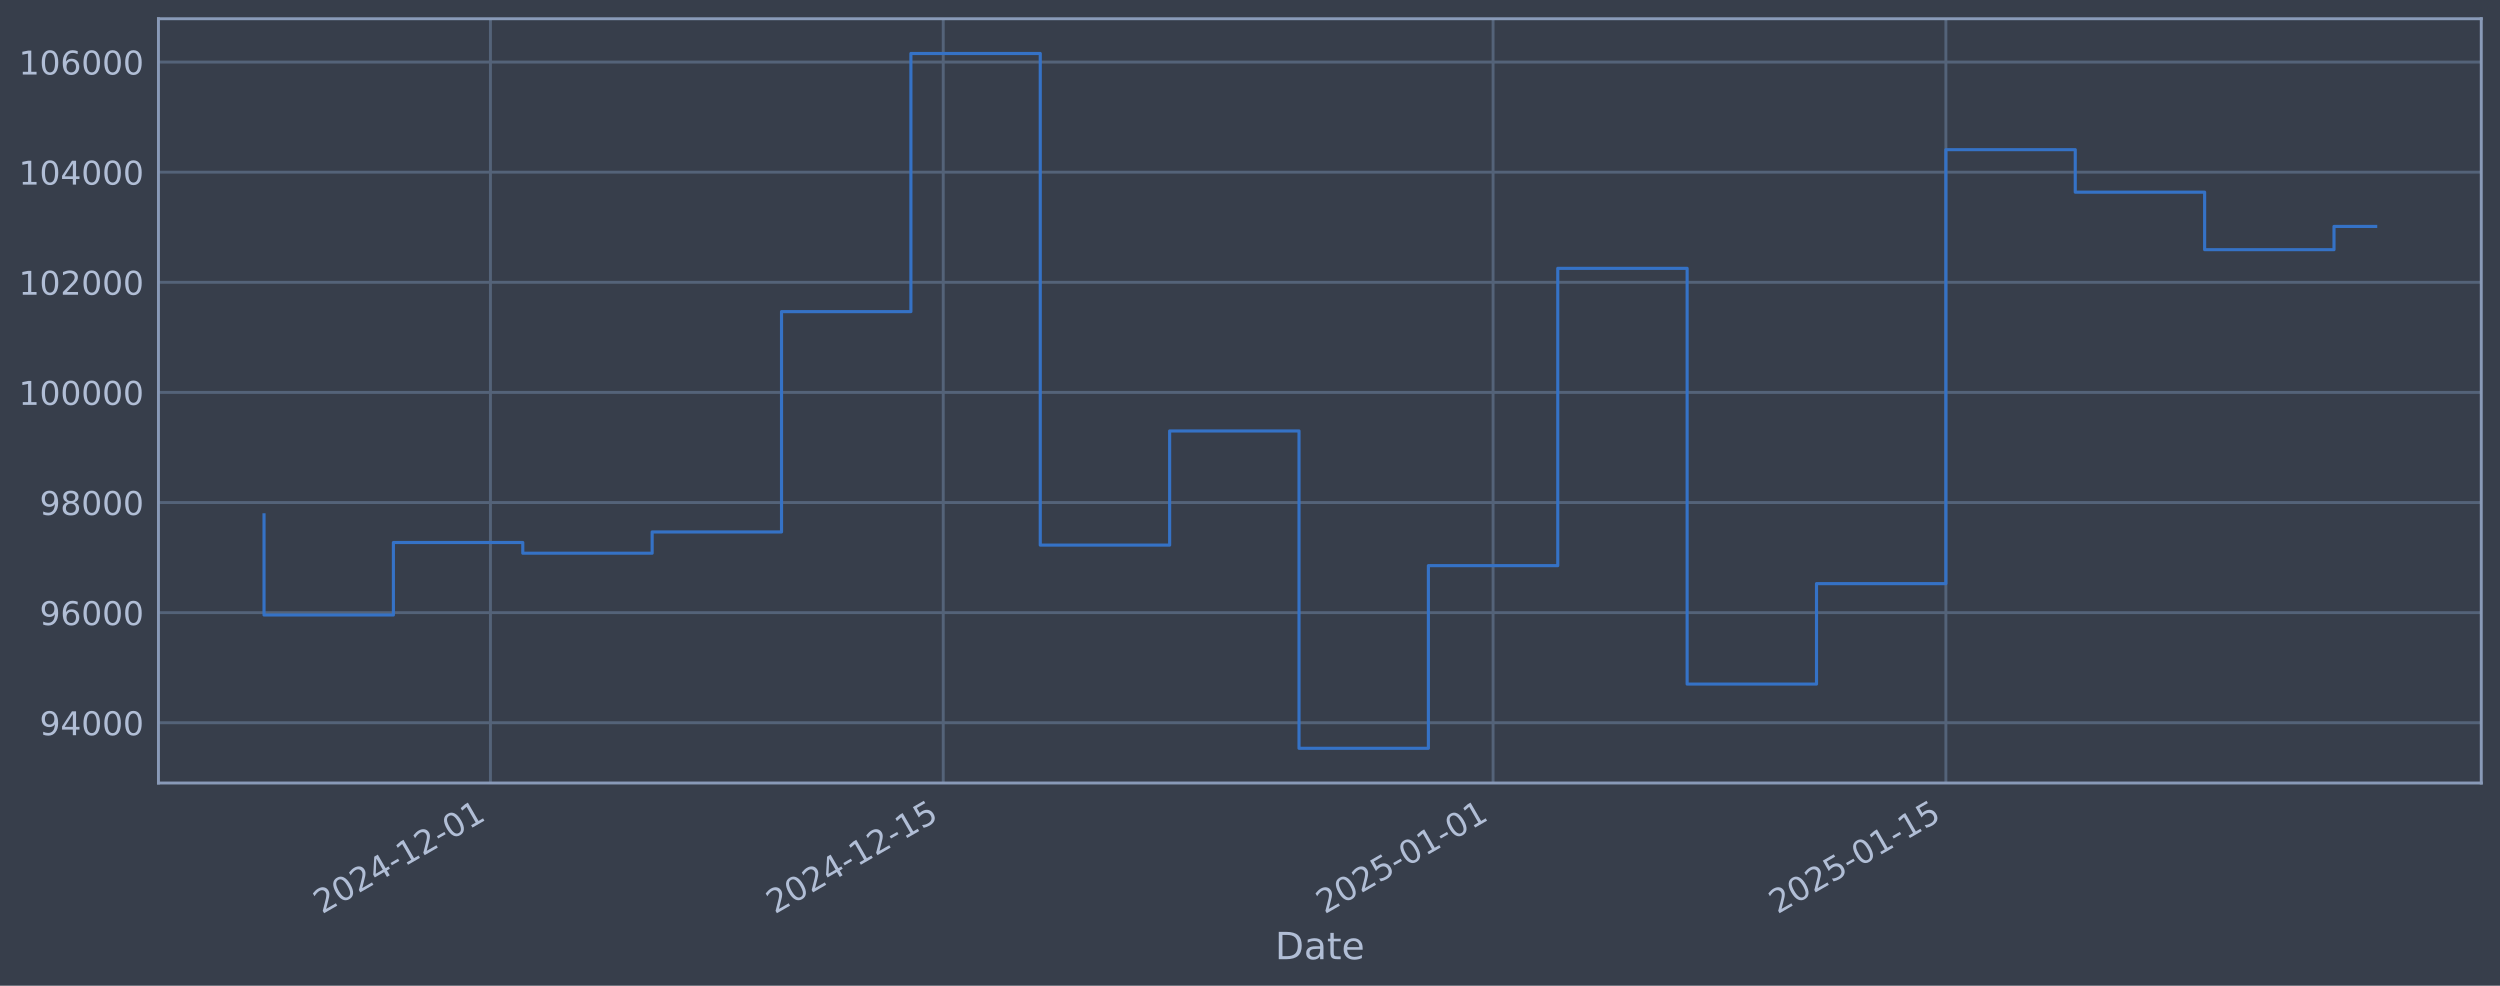
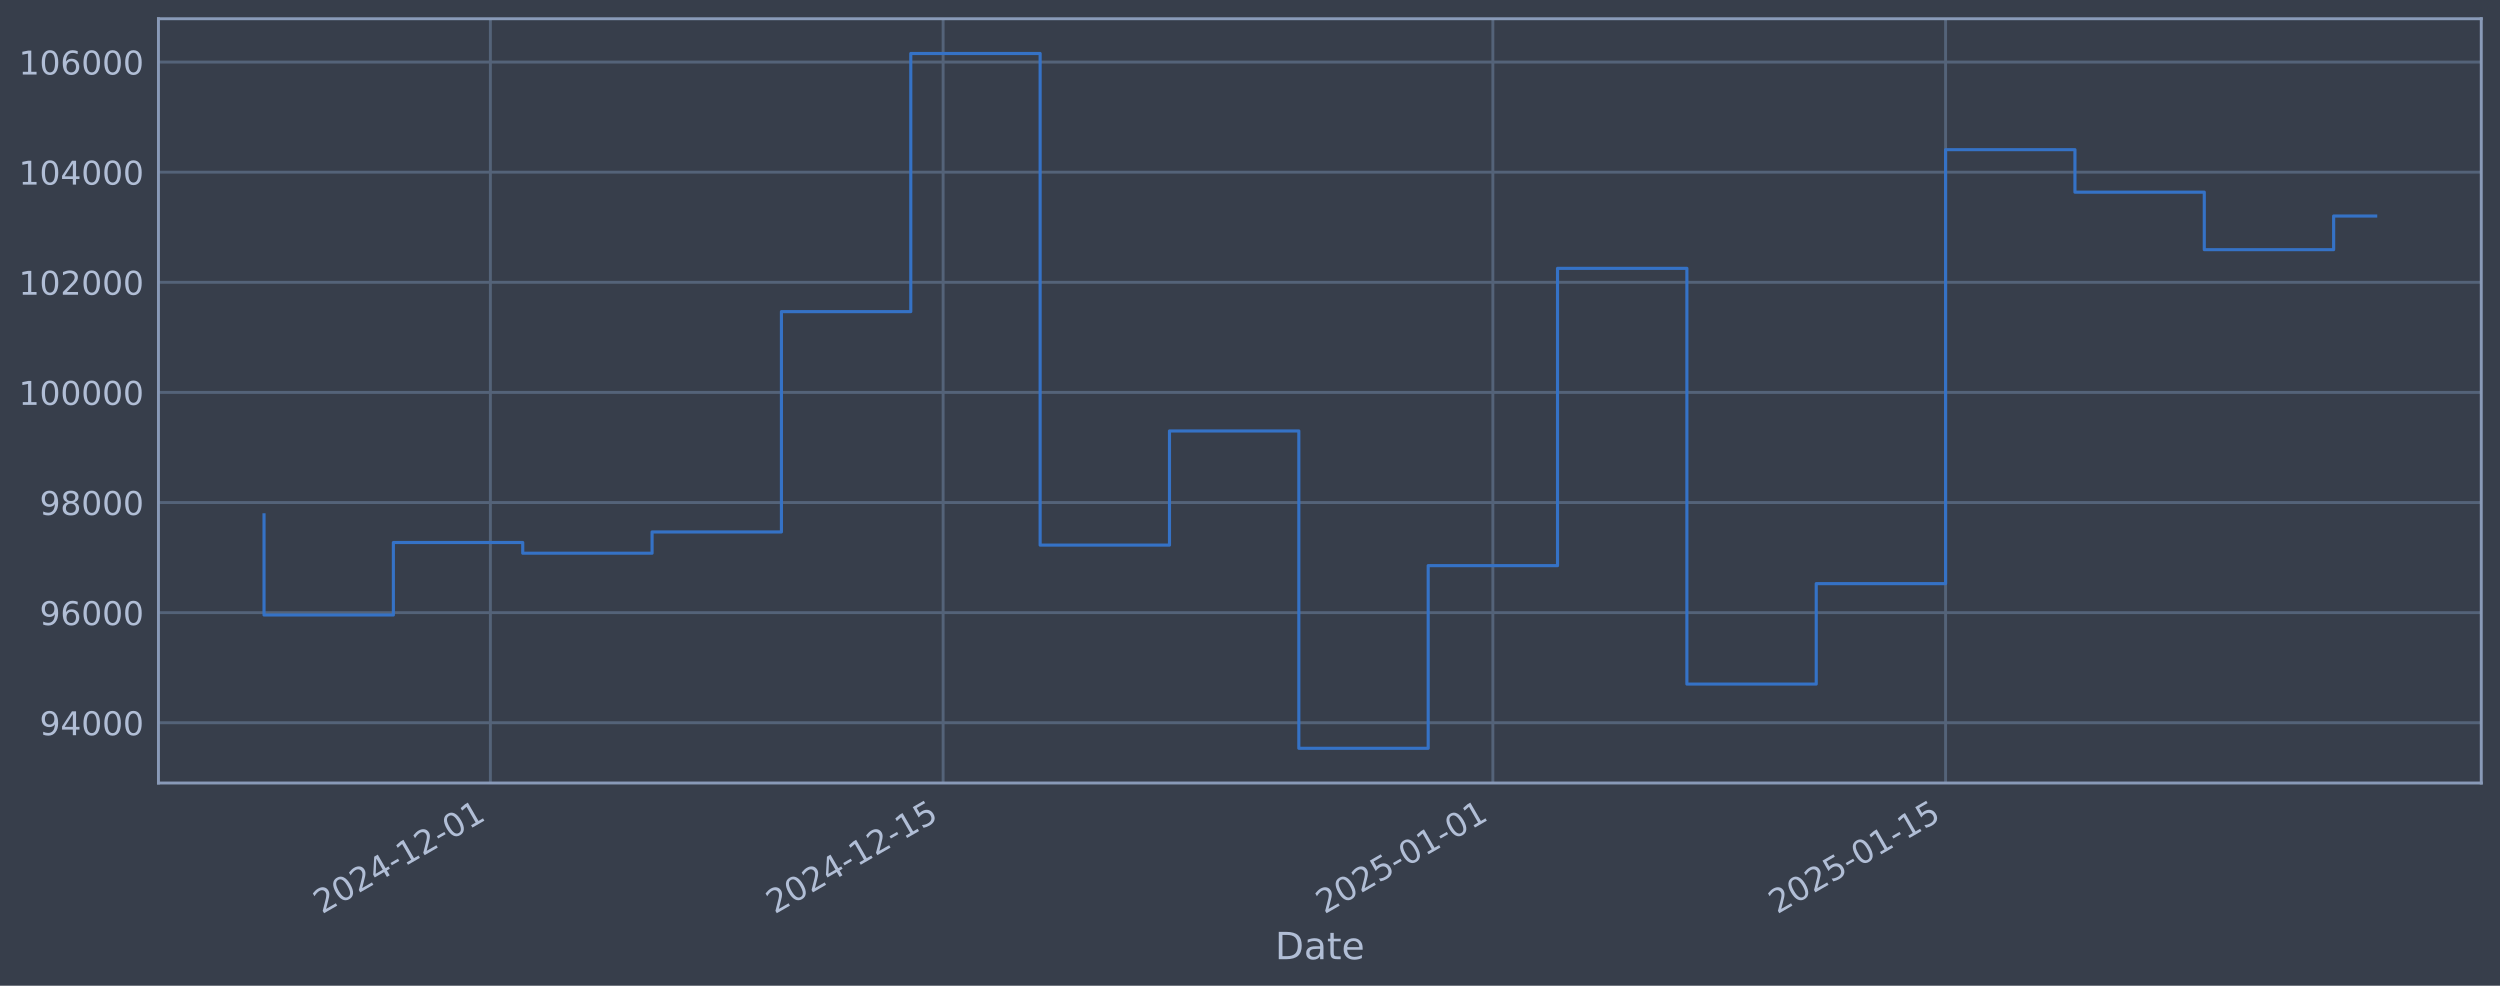
<svg xmlns="http://www.w3.org/2000/svg" xmlns:xlink="http://www.w3.org/1999/xlink" width="960.9pt" height="378.87pt" viewBox="0 0 960.9 378.87" version="1.1">
  <defs>
    <style type="text/css">*{stroke-linejoin: round; stroke-linecap: butt}</style>
  </defs>
  <g id="figure_1">
    <g id="patch_1">
      <path d="M 0 378.87  L 960.9 378.87  L 960.9 0  L 0 0  z " style="fill: #373e4b" />
    </g>
    <g id="axes_1">
      <g id="patch_2">
        <path d="M 60.901 300.96  L 953.701 300.96  L 953.701 7.2  L 60.901 7.2  z " style="fill: #373e4b" />
      </g>
      <g id="matplotlib.axis_1">
        <g id="xtick_1">
          <g id="line2d_1">
-             <path d="M 188.503 300.96  L 188.503 7.2  " clip-path="url(#pdaa6591571)" style="fill: none; stroke: #546379; stroke-width: 1.12; stroke-linecap: square" />
+             <path d="M 188.487 300.96  L 188.487 7.2  " clip-path="url(#p0ca8af5c10)" style="fill: none; stroke: #546379; stroke-width: 1.12; stroke-linecap: square" />
          </g>
          <g id="line2d_2" />
          <g id="text_1">
-             <g style="fill: #b1bed6" transform="translate(123.7771 351.4642) rotate(-30) scale(0.126 -0.126)">
+             <g style="fill: #b1bed6" transform="translate(123.7618 351.4642) rotate(-30) scale(0.126 -0.126)">
              <defs>
                <path id="DejaVuSans-32" d="M 1228 531  L 3431 531  L 3431 0  L 469 0  L 469 531  Q 828 903 1448 1529  Q 2069 2156 2228 2338  Q 2531 2678 2651 2914  Q 2772 3150 2772 3378  Q 2772 3750 2511 3984  Q 2250 4219 1831 4219  Q 1534 4219 1204 4116  Q 875 4013 500 3803  L 500 4441  Q 881 4594 1212 4672  Q 1544 4750 1819 4750  Q 2544 4750 2975 4387  Q 3406 4025 3406 3419  Q 3406 3131 3298 2873  Q 3191 2616 2906 2266  Q 2828 2175 2409 1742  Q 1991 1309 1228 531  z " transform="scale(0.015625)" />
                <path id="DejaVuSans-30" d="M 2034 4250  Q 1547 4250 1301 3770  Q 1056 3291 1056 2328  Q 1056 1369 1301 889  Q 1547 409 2034 409  Q 2525 409 2770 889  Q 3016 1369 3016 2328  Q 3016 3291 2770 3770  Q 2525 4250 2034 4250  z M 2034 4750  Q 2819 4750 3233 4129  Q 3647 3509 3647 2328  Q 3647 1150 3233 529  Q 2819 -91 2034 -91  Q 1250 -91 836 529  Q 422 1150 422 2328  Q 422 3509 836 4129  Q 1250 4750 2034 4750  z " transform="scale(0.015625)" />
                <path id="DejaVuSans-34" d="M 2419 4116  L 825 1625  L 2419 1625  L 2419 4116  z M 2253 4666  L 3047 4666  L 3047 1625  L 3713 1625  L 3713 1100  L 3047 1100  L 3047 0  L 2419 0  L 2419 1100  L 313 1100  L 313 1709  L 2253 4666  z " transform="scale(0.015625)" />
                <path id="DejaVuSans-2d" d="M 313 2009  L 1997 2009  L 1997 1497  L 313 1497  L 313 2009  z " transform="scale(0.015625)" />
                <path id="DejaVuSans-31" d="M 794 531  L 1825 531  L 1825 4091  L 703 3866  L 703 4441  L 1819 4666  L 2450 4666  L 2450 531  L 3481 531  L 3481 0  L 794 0  L 794 531  z " transform="scale(0.015625)" />
              </defs>
              <use xlink:href="#DejaVuSans-32" />
              <use xlink:href="#DejaVuSans-30" transform="translate(63.62305 0)" />
              <use xlink:href="#DejaVuSans-32" transform="translate(127.2461 0)" />
              <use xlink:href="#DejaVuSans-34" transform="translate(190.8691 0)" />
              <use xlink:href="#DejaVuSans-2d" transform="translate(254.4922 0)" />
              <use xlink:href="#DejaVuSans-31" transform="translate(290.5762 0)" />
              <use xlink:href="#DejaVuSans-32" transform="translate(354.1992 0)" />
              <use xlink:href="#DejaVuSans-2d" transform="translate(417.8223 0)" />
              <use xlink:href="#DejaVuSans-30" transform="translate(453.9062 0)" />
              <use xlink:href="#DejaVuSans-31" transform="translate(517.5293 0)" />
            </g>
          </g>
        </g>
        <g id="xtick_2">
          <g id="line2d_3">
-             <path d="M 362.543 300.96  L 362.543 7.2  " clip-path="url(#pdaa6591571)" style="fill: none; stroke: #546379; stroke-width: 1.12; stroke-linecap: square" />
+             <path d="M 362.497 300.96  L 362.497 7.2  " clip-path="url(#p0ca8af5c10)" style="fill: none; stroke: #546379; stroke-width: 1.12; stroke-linecap: square" />
          </g>
          <g id="line2d_4" />
          <g id="text_2">
-             <g style="fill: #b1bed6" transform="translate(297.8176 351.4642) rotate(-30) scale(0.126 -0.126)">
+             <g style="fill: #b1bed6" transform="translate(297.7717 351.4642) rotate(-30) scale(0.126 -0.126)">
              <defs>
                <path id="DejaVuSans-35" d="M 691 4666  L 3169 4666  L 3169 4134  L 1269 4134  L 1269 2991  Q 1406 3038 1543 3061  Q 1681 3084 1819 3084  Q 2600 3084 3056 2656  Q 3513 2228 3513 1497  Q 3513 744 3044 326  Q 2575 -91 1722 -91  Q 1428 -91 1123 -41  Q 819 9 494 109  L 494 744  Q 775 591 1075 516  Q 1375 441 1709 441  Q 2250 441 2565 725  Q 2881 1009 2881 1497  Q 2881 1984 2565 2268  Q 2250 2553 1709 2553  Q 1456 2553 1204 2497  Q 953 2441 691 2322  L 691 4666  z " transform="scale(0.015625)" />
              </defs>
              <use xlink:href="#DejaVuSans-32" />
              <use xlink:href="#DejaVuSans-30" transform="translate(63.62305 0)" />
              <use xlink:href="#DejaVuSans-32" transform="translate(127.2461 0)" />
              <use xlink:href="#DejaVuSans-34" transform="translate(190.8691 0)" />
              <use xlink:href="#DejaVuSans-2d" transform="translate(254.4922 0)" />
              <use xlink:href="#DejaVuSans-31" transform="translate(290.5762 0)" />
              <use xlink:href="#DejaVuSans-32" transform="translate(354.1992 0)" />
              <use xlink:href="#DejaVuSans-2d" transform="translate(417.8223 0)" />
              <use xlink:href="#DejaVuSans-31" transform="translate(453.9062 0)" />
              <use xlink:href="#DejaVuSans-35" transform="translate(517.5293 0)" />
            </g>
          </g>
        </g>
        <g id="xtick_3">
          <g id="line2d_5">
-             <path d="M 573.878 300.96  L 573.878 7.2  " clip-path="url(#pdaa6591571)" style="fill: none; stroke: #546379; stroke-width: 1.12; stroke-linecap: square" />
+             <path d="M 573.795 300.96  L 573.795 7.2  " clip-path="url(#p0ca8af5c10)" style="fill: none; stroke: #546379; stroke-width: 1.12; stroke-linecap: square" />
          </g>
          <g id="line2d_6" />
          <g id="text_3">
-             <g style="fill: #b1bed6" transform="translate(509.1525 351.4642) rotate(-30) scale(0.126 -0.126)">
+             <g style="fill: #b1bed6" transform="translate(509.0694 351.4642) rotate(-30) scale(0.126 -0.126)">
              <use xlink:href="#DejaVuSans-32" />
              <use xlink:href="#DejaVuSans-30" transform="translate(63.62305 0)" />
              <use xlink:href="#DejaVuSans-32" transform="translate(127.2461 0)" />
              <use xlink:href="#DejaVuSans-35" transform="translate(190.8691 0)" />
              <use xlink:href="#DejaVuSans-2d" transform="translate(254.4922 0)" />
              <use xlink:href="#DejaVuSans-30" transform="translate(290.5762 0)" />
              <use xlink:href="#DejaVuSans-31" transform="translate(354.1992 0)" />
              <use xlink:href="#DejaVuSans-2d" transform="translate(417.8223 0)" />
              <use xlink:href="#DejaVuSans-30" transform="translate(453.9062 0)" />
              <use xlink:href="#DejaVuSans-31" transform="translate(517.5293 0)" />
            </g>
          </g>
        </g>
        <g id="xtick_4">
          <g id="line2d_7">
-             <path d="M 747.918 300.96  L 747.918 7.2  " clip-path="url(#pdaa6591571)" style="fill: none; stroke: #546379; stroke-width: 1.12; stroke-linecap: square" />
+             <path d="M 747.805 300.96  L 747.805 7.2  " clip-path="url(#p0ca8af5c10)" style="fill: none; stroke: #546379; stroke-width: 1.12; stroke-linecap: square" />
          </g>
          <g id="line2d_8" />
          <g id="text_4">
-             <g style="fill: #b1bed6" transform="translate(683.193 351.4642) rotate(-30) scale(0.126 -0.126)">
+             <g style="fill: #b1bed6" transform="translate(683.0793 351.4642) rotate(-30) scale(0.126 -0.126)">
              <use xlink:href="#DejaVuSans-32" />
              <use xlink:href="#DejaVuSans-30" transform="translate(63.62305 0)" />
              <use xlink:href="#DejaVuSans-32" transform="translate(127.2461 0)" />
              <use xlink:href="#DejaVuSans-35" transform="translate(190.8691 0)" />
              <use xlink:href="#DejaVuSans-2d" transform="translate(254.4922 0)" />
              <use xlink:href="#DejaVuSans-30" transform="translate(290.5762 0)" />
              <use xlink:href="#DejaVuSans-31" transform="translate(354.1992 0)" />
              <use xlink:href="#DejaVuSans-2d" transform="translate(417.8223 0)" />
              <use xlink:href="#DejaVuSans-31" transform="translate(453.9062 0)" />
              <use xlink:href="#DejaVuSans-35" transform="translate(517.5293 0)" />
            </g>
          </g>
        </g>
        <g id="text_5">
          <g style="fill: #b1bed6" transform="translate(490.0914 368.6753) scale(0.144 -0.144)">
            <defs>
              <path id="DejaVuSans-44" d="M 1259 4147  L 1259 519  L 2022 519  Q 2988 519 3436 956  Q 3884 1394 3884 2338  Q 3884 3275 3436 3711  Q 2988 4147 2022 4147  L 1259 4147  z M 628 4666  L 1925 4666  Q 3281 4666 3915 4102  Q 4550 3538 4550 2338  Q 4550 1131 3912 565  Q 3275 0 1925 0  L 628 0  L 628 4666  z " transform="scale(0.015625)" />
              <path id="DejaVuSans-61" d="M 2194 1759  Q 1497 1759 1228 1600  Q 959 1441 959 1056  Q 959 750 1161 570  Q 1363 391 1709 391  Q 2188 391 2477 730  Q 2766 1069 2766 1631  L 2766 1759  L 2194 1759  z M 3341 1997  L 3341 0  L 2766 0  L 2766 531  Q 2569 213 2275 61  Q 1981 -91 1556 -91  Q 1019 -91 701 211  Q 384 513 384 1019  Q 384 1609 779 1909  Q 1175 2209 1959 2209  L 2766 2209  L 2766 2266  Q 2766 2663 2505 2880  Q 2244 3097 1772 3097  Q 1472 3097 1187 3025  Q 903 2953 641 2809  L 641 3341  Q 956 3463 1253 3523  Q 1550 3584 1831 3584  Q 2591 3584 2966 3190  Q 3341 2797 3341 1997  z " transform="scale(0.015625)" />
              <path id="DejaVuSans-74" d="M 1172 4494  L 1172 3500  L 2356 3500  L 2356 3053  L 1172 3053  L 1172 1153  Q 1172 725 1289 603  Q 1406 481 1766 481  L 2356 481  L 2356 0  L 1766 0  Q 1100 0 847 248  Q 594 497 594 1153  L 594 3053  L 172 3053  L 172 3500  L 594 3500  L 594 4494  L 1172 4494  z " transform="scale(0.015625)" />
              <path id="DejaVuSans-65" d="M 3597 1894  L 3597 1613  L 953 1613  Q 991 1019 1311 708  Q 1631 397 2203 397  Q 2534 397 2845 478  Q 3156 559 3463 722  L 3463 178  Q 3153 47 2828 -22  Q 2503 -91 2169 -91  Q 1331 -91 842 396  Q 353 884 353 1716  Q 353 2575 817 3079  Q 1281 3584 2069 3584  Q 2775 3584 3186 3129  Q 3597 2675 3597 1894  z M 3022 2063  Q 3016 2534 2758 2815  Q 2500 3097 2075 3097  Q 1594 3097 1305 2825  Q 1016 2553 972 2059  L 3022 2063  z " transform="scale(0.015625)" />
            </defs>
            <use xlink:href="#DejaVuSans-44" />
            <use xlink:href="#DejaVuSans-61" transform="translate(77.00195 0)" />
            <use xlink:href="#DejaVuSans-74" transform="translate(138.2812 0)" />
            <use xlink:href="#DejaVuSans-65" transform="translate(177.4902 0)" />
          </g>
        </g>
      </g>
      <g id="matplotlib.axis_2">
        <g id="ytick_1">
          <g id="line2d_9">
-             <path d="M 60.901 277.797  L 953.701 277.797  " clip-path="url(#pdaa6591571)" style="fill: none; stroke: #546379; stroke-width: 1.12; stroke-linecap: square" />
+             <path d="M 60.901 277.797  L 953.701 277.797  " clip-path="url(#p0ca8af5c10)" style="fill: none; stroke: #546379; stroke-width: 1.12; stroke-linecap: square" />
          </g>
          <g id="line2d_10" />
          <g id="text_6">
            <g style="fill: #b1bed6" transform="translate(15.21675 282.5841) scale(0.126 -0.126)">
              <defs>
                <path id="DejaVuSans-39" d="M 703 97  L 703 672  Q 941 559 1184 500  Q 1428 441 1663 441  Q 2288 441 2617 861  Q 2947 1281 2994 2138  Q 2813 1869 2534 1725  Q 2256 1581 1919 1581  Q 1219 1581 811 2004  Q 403 2428 403 3163  Q 403 3881 828 4315  Q 1253 4750 1959 4750  Q 2769 4750 3195 4129  Q 3622 3509 3622 2328  Q 3622 1225 3098 567  Q 2575 -91 1691 -91  Q 1453 -91 1209 -44  Q 966 3 703 97  z M 1959 2075  Q 2384 2075 2632 2365  Q 2881 2656 2881 3163  Q 2881 3666 2632 3958  Q 2384 4250 1959 4250  Q 1534 4250 1286 3958  Q 1038 3666 1038 3163  Q 1038 2656 1286 2365  Q 1534 2075 1959 2075  z " transform="scale(0.015625)" />
              </defs>
              <use xlink:href="#DejaVuSans-39" />
              <use xlink:href="#DejaVuSans-34" transform="translate(63.62305 0)" />
              <use xlink:href="#DejaVuSans-30" transform="translate(127.2461 0)" />
              <use xlink:href="#DejaVuSans-30" transform="translate(190.8691 0)" />
              <use xlink:href="#DejaVuSans-30" transform="translate(254.4922 0)" />
            </g>
          </g>
        </g>
        <g id="ytick_2">
          <g id="line2d_11">
-             <path d="M 60.901 235.473  L 953.701 235.473  " clip-path="url(#pdaa6591571)" style="fill: none; stroke: #546379; stroke-width: 1.12; stroke-linecap: square" />
+             <path d="M 60.901 235.473  L 953.701 235.473  " clip-path="url(#p0ca8af5c10)" style="fill: none; stroke: #546379; stroke-width: 1.12; stroke-linecap: square" />
          </g>
          <g id="line2d_12" />
          <g id="text_7">
            <g style="fill: #b1bed6" transform="translate(15.21675 240.2602) scale(0.126 -0.126)">
              <defs>
                <path id="DejaVuSans-36" d="M 2113 2584  Q 1688 2584 1439 2293  Q 1191 2003 1191 1497  Q 1191 994 1439 701  Q 1688 409 2113 409  Q 2538 409 2786 701  Q 3034 994 3034 1497  Q 3034 2003 2786 2293  Q 2538 2584 2113 2584  z M 3366 4563  L 3366 3988  Q 3128 4100 2886 4159  Q 2644 4219 2406 4219  Q 1781 4219 1451 3797  Q 1122 3375 1075 2522  Q 1259 2794 1537 2939  Q 1816 3084 2150 3084  Q 2853 3084 3261 2657  Q 3669 2231 3669 1497  Q 3669 778 3244 343  Q 2819 -91 2113 -91  Q 1303 -91 875 529  Q 447 1150 447 2328  Q 447 3434 972 4092  Q 1497 4750 2381 4750  Q 2619 4750 2861 4703  Q 3103 4656 3366 4563  z " transform="scale(0.015625)" />
              </defs>
              <use xlink:href="#DejaVuSans-39" />
              <use xlink:href="#DejaVuSans-36" transform="translate(63.62305 0)" />
              <use xlink:href="#DejaVuSans-30" transform="translate(127.2461 0)" />
              <use xlink:href="#DejaVuSans-30" transform="translate(190.8691 0)" />
              <use xlink:href="#DejaVuSans-30" transform="translate(254.4922 0)" />
            </g>
          </g>
        </g>
        <g id="ytick_3">
          <g id="line2d_13">
-             <path d="M 60.901 193.149  L 953.701 193.149  " clip-path="url(#pdaa6591571)" style="fill: none; stroke: #546379; stroke-width: 1.12; stroke-linecap: square" />
+             <path d="M 60.901 193.149  L 953.701 193.149  " clip-path="url(#p0ca8af5c10)" style="fill: none; stroke: #546379; stroke-width: 1.12; stroke-linecap: square" />
          </g>
          <g id="line2d_14" />
          <g id="text_8">
            <g style="fill: #b1bed6" transform="translate(15.21675 197.9364) scale(0.126 -0.126)">
              <defs>
                <path id="DejaVuSans-38" d="M 2034 2216  Q 1584 2216 1326 1975  Q 1069 1734 1069 1313  Q 1069 891 1326 650  Q 1584 409 2034 409  Q 2484 409 2743 651  Q 3003 894 3003 1313  Q 3003 1734 2745 1975  Q 2488 2216 2034 2216  z M 1403 2484  Q 997 2584 770 2862  Q 544 3141 544 3541  Q 544 4100 942 4425  Q 1341 4750 2034 4750  Q 2731 4750 3128 4425  Q 3525 4100 3525 3541  Q 3525 3141 3298 2862  Q 3072 2584 2669 2484  Q 3125 2378 3379 2068  Q 3634 1759 3634 1313  Q 3634 634 3220 271  Q 2806 -91 2034 -91  Q 1263 -91 848 271  Q 434 634 434 1313  Q 434 1759 690 2068  Q 947 2378 1403 2484  z M 1172 3481  Q 1172 3119 1398 2916  Q 1625 2713 2034 2713  Q 2441 2713 2670 2916  Q 2900 3119 2900 3481  Q 2900 3844 2670 4047  Q 2441 4250 2034 4250  Q 1625 4250 1398 4047  Q 1172 3844 1172 3481  z " transform="scale(0.015625)" />
              </defs>
              <use xlink:href="#DejaVuSans-39" />
              <use xlink:href="#DejaVuSans-38" transform="translate(63.62305 0)" />
              <use xlink:href="#DejaVuSans-30" transform="translate(127.2461 0)" />
              <use xlink:href="#DejaVuSans-30" transform="translate(190.8691 0)" />
              <use xlink:href="#DejaVuSans-30" transform="translate(254.4922 0)" />
            </g>
          </g>
        </g>
        <g id="ytick_4">
          <g id="line2d_15">
-             <path d="M 60.901 150.826  L 953.701 150.826  " clip-path="url(#pdaa6591571)" style="fill: none; stroke: #546379; stroke-width: 1.12; stroke-linecap: square" />
+             <path d="M 60.901 150.826  L 953.701 150.826  " clip-path="url(#p0ca8af5c10)" style="fill: none; stroke: #546379; stroke-width: 1.12; stroke-linecap: square" />
          </g>
          <g id="line2d_16" />
          <g id="text_9">
            <g style="fill: #b1bed6" transform="translate(7.2 155.6126) scale(0.126 -0.126)">
              <use xlink:href="#DejaVuSans-31" />
              <use xlink:href="#DejaVuSans-30" transform="translate(63.62305 0)" />
              <use xlink:href="#DejaVuSans-30" transform="translate(127.2461 0)" />
              <use xlink:href="#DejaVuSans-30" transform="translate(190.8691 0)" />
              <use xlink:href="#DejaVuSans-30" transform="translate(254.4922 0)" />
              <use xlink:href="#DejaVuSans-30" transform="translate(318.1152 0)" />
            </g>
          </g>
        </g>
        <g id="ytick_5">
          <g id="line2d_17">
-             <path d="M 60.901 108.502  L 953.701 108.502  " clip-path="url(#pdaa6591571)" style="fill: none; stroke: #546379; stroke-width: 1.12; stroke-linecap: square" />
+             <path d="M 60.901 108.502  L 953.701 108.502  " clip-path="url(#p0ca8af5c10)" style="fill: none; stroke: #546379; stroke-width: 1.12; stroke-linecap: square" />
          </g>
          <g id="line2d_18" />
          <g id="text_10">
            <g style="fill: #b1bed6" transform="translate(7.2 113.2888) scale(0.126 -0.126)">
              <use xlink:href="#DejaVuSans-31" />
              <use xlink:href="#DejaVuSans-30" transform="translate(63.62305 0)" />
              <use xlink:href="#DejaVuSans-32" transform="translate(127.2461 0)" />
              <use xlink:href="#DejaVuSans-30" transform="translate(190.8691 0)" />
              <use xlink:href="#DejaVuSans-30" transform="translate(254.4922 0)" />
              <use xlink:href="#DejaVuSans-30" transform="translate(318.1152 0)" />
            </g>
          </g>
        </g>
        <g id="ytick_6">
          <g id="line2d_19">
-             <path d="M 60.901 66.178  L 953.701 66.178  " clip-path="url(#pdaa6591571)" style="fill: none; stroke: #546379; stroke-width: 1.12; stroke-linecap: square" />
+             <path d="M 60.901 66.178  L 953.701 66.178  " clip-path="url(#p0ca8af5c10)" style="fill: none; stroke: #546379; stroke-width: 1.12; stroke-linecap: square" />
          </g>
          <g id="line2d_20" />
          <g id="text_11">
            <g style="fill: #b1bed6" transform="translate(7.2 70.96502) scale(0.126 -0.126)">
              <use xlink:href="#DejaVuSans-31" />
              <use xlink:href="#DejaVuSans-30" transform="translate(63.62305 0)" />
              <use xlink:href="#DejaVuSans-34" transform="translate(127.2461 0)" />
              <use xlink:href="#DejaVuSans-30" transform="translate(190.8691 0)" />
              <use xlink:href="#DejaVuSans-30" transform="translate(254.4922 0)" />
              <use xlink:href="#DejaVuSans-30" transform="translate(318.1152 0)" />
            </g>
          </g>
        </g>
        <g id="ytick_7">
          <g id="line2d_21">
-             <path d="M 60.901 23.854  L 953.701 23.854  " clip-path="url(#pdaa6591571)" style="fill: none; stroke: #546379; stroke-width: 1.12; stroke-linecap: square" />
+             <path d="M 60.901 23.854  L 953.701 23.854  " clip-path="url(#p0ca8af5c10)" style="fill: none; stroke: #546379; stroke-width: 1.12; stroke-linecap: square" />
          </g>
          <g id="line2d_22" />
          <g id="text_12">
            <g style="fill: #b1bed6" transform="translate(7.2 28.64121) scale(0.126 -0.126)">
              <use xlink:href="#DejaVuSans-31" />
              <use xlink:href="#DejaVuSans-30" transform="translate(63.62305 0)" />
              <use xlink:href="#DejaVuSans-36" transform="translate(127.2461 0)" />
              <use xlink:href="#DejaVuSans-30" transform="translate(190.8691 0)" />
              <use xlink:href="#DejaVuSans-30" transform="translate(254.4922 0)" />
              <use xlink:href="#DejaVuSans-30" transform="translate(318.1152 0)" />
            </g>
          </g>
        </g>
      </g>
      <g id="line2d_23">
-         <path d="M 101.482 197.87  L 101.482 236.383  L 151.208 236.383  L 151.208 208.521  L 200.934 208.521  L 200.934 212.628  L 250.66 212.628  L 250.66 204.459  L 300.386 204.459  L 300.386 119.77  L 350.112 119.77  L 350.112 20.553  L 399.837 20.553  L 399.837 209.517  L 449.563 209.517  L 449.563 165.636  L 499.289 165.636  L 499.289 287.607  L 549.015 287.607  L 549.015 217.409  L 598.741 217.409  L 598.741 103.141  L 648.467 103.141  L 648.467 262.927  L 698.193 262.927  L 698.193 224.318  L 747.918 224.318  L 747.918 57.525  L 797.644 57.525  L 797.644 73.859  L 847.37 73.859  L 847.37 95.961  L 897.096 95.961  L 897.096 87.035  L 913.119 87.035  " clip-path="url(#pdaa6591571)" style="fill: none; stroke: #3572c6; stroke-width: 1.2; stroke-linecap: square" />
+         <path d="M 101.482 197.87  L 101.482 236.383  L 151.199 236.383  L 151.199 208.521  L 200.917 208.521  L 200.917 212.628  L 250.634 212.628  L 250.634 204.459  L 300.351 204.459  L 300.351 119.77  L 350.068 119.77  L 350.068 20.553  L 399.785 20.553  L 399.785 209.517  L 449.502 209.517  L 449.502 165.636  L 499.219 165.636  L 499.219 287.607  L 548.936 287.607  L 548.936 217.409  L 598.653 217.409  L 598.653 103.141  L 648.371 103.141  L 648.371 262.927  L 698.088 262.927  L 698.088 224.318  L 747.805 224.318  L 747.805 57.525  L 797.522 57.525  L 797.522 73.859  L 847.239 73.859  L 847.239 95.961  L 896.956 95.961  L 896.956 83.026  L 913.119 83.026  " clip-path="url(#p0ca8af5c10)" style="fill: none; stroke: #3572c6; stroke-width: 1.2; stroke-linecap: square" />
      </g>
      <g id="patch_3">
        <path d="M 60.901 300.96  L 60.901 7.2  " style="fill: none; stroke: #899ab8; stroke-width: 1.12; stroke-linejoin: miter; stroke-linecap: square" />
      </g>
      <g id="patch_4">
        <path d="M 953.701 300.96  L 953.701 7.2  " style="fill: none; stroke: #899ab8; stroke-width: 1.12; stroke-linejoin: miter; stroke-linecap: square" />
      </g>
      <g id="patch_5">
        <path d="M 60.901 300.96  L 953.701 300.96  " style="fill: none; stroke: #899ab8; stroke-width: 1.12; stroke-linejoin: miter; stroke-linecap: square" />
      </g>
      <g id="patch_6">
        <path d="M 60.901 7.2  L 953.701 7.2  " style="fill: none; stroke: #899ab8; stroke-width: 1.12; stroke-linejoin: miter; stroke-linecap: square" />
      </g>
    </g>
  </g>
  <defs>
-     <clipPath id="pdaa6591571">
+     <clipPath id="p0ca8af5c10">
      <rect x="60.901" y="7.2" width="892.8" height="293.76" />
    </clipPath>
  </defs>
</svg>
